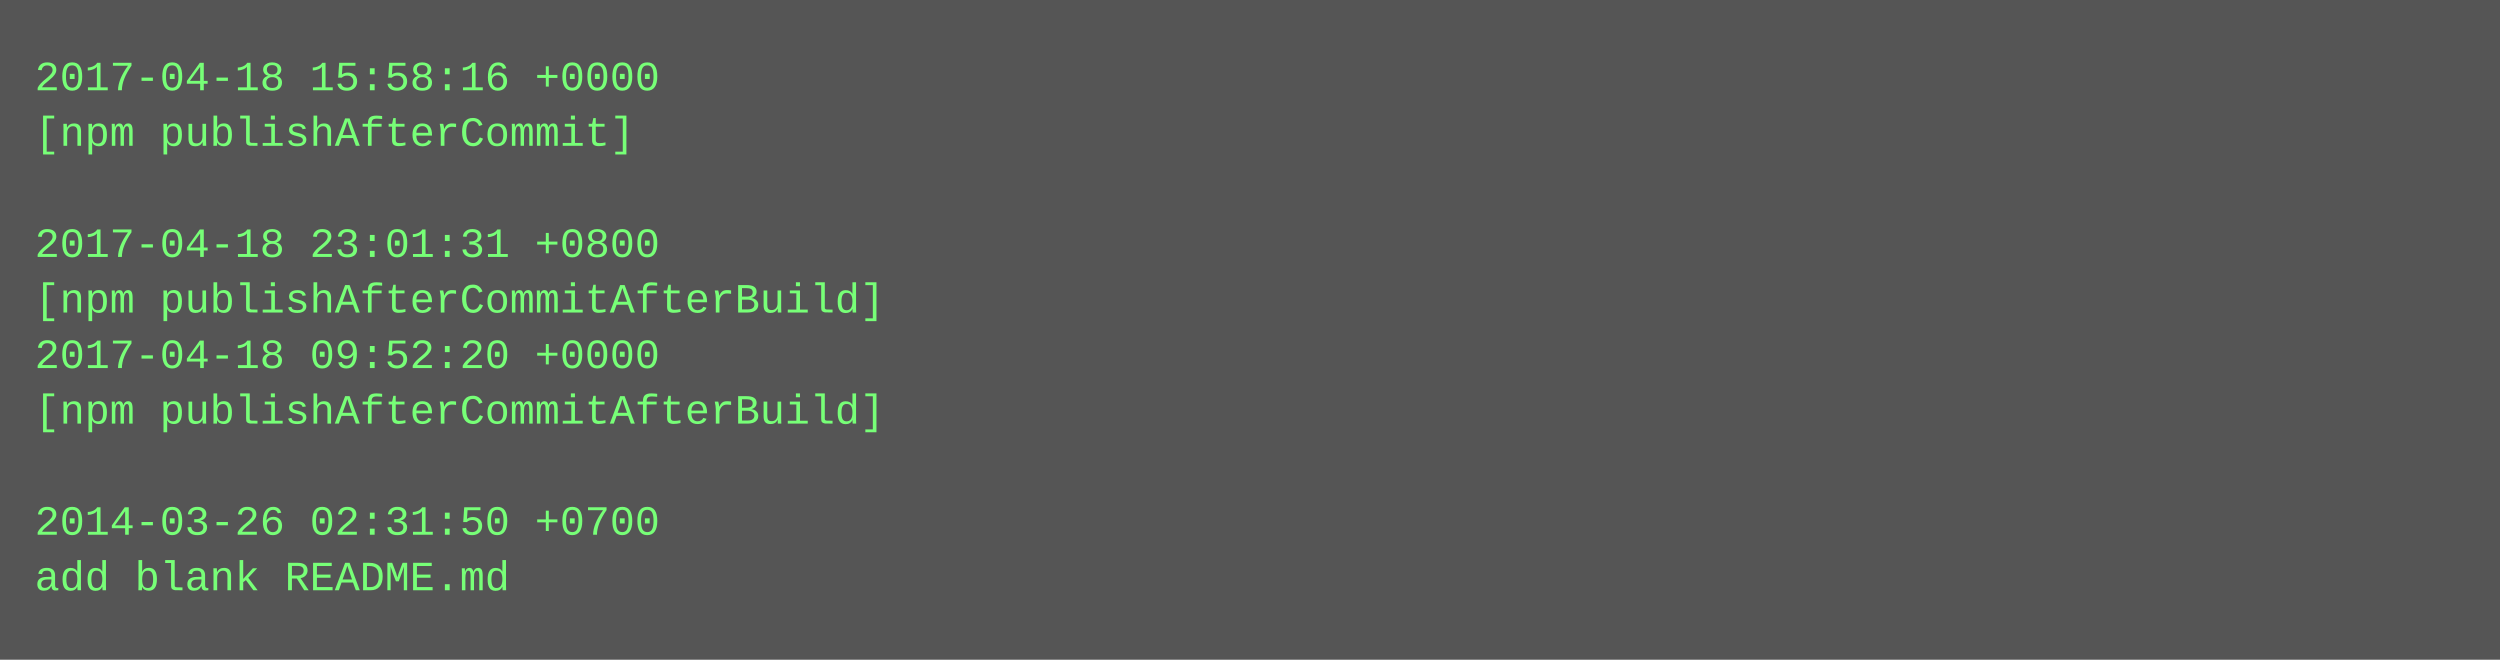
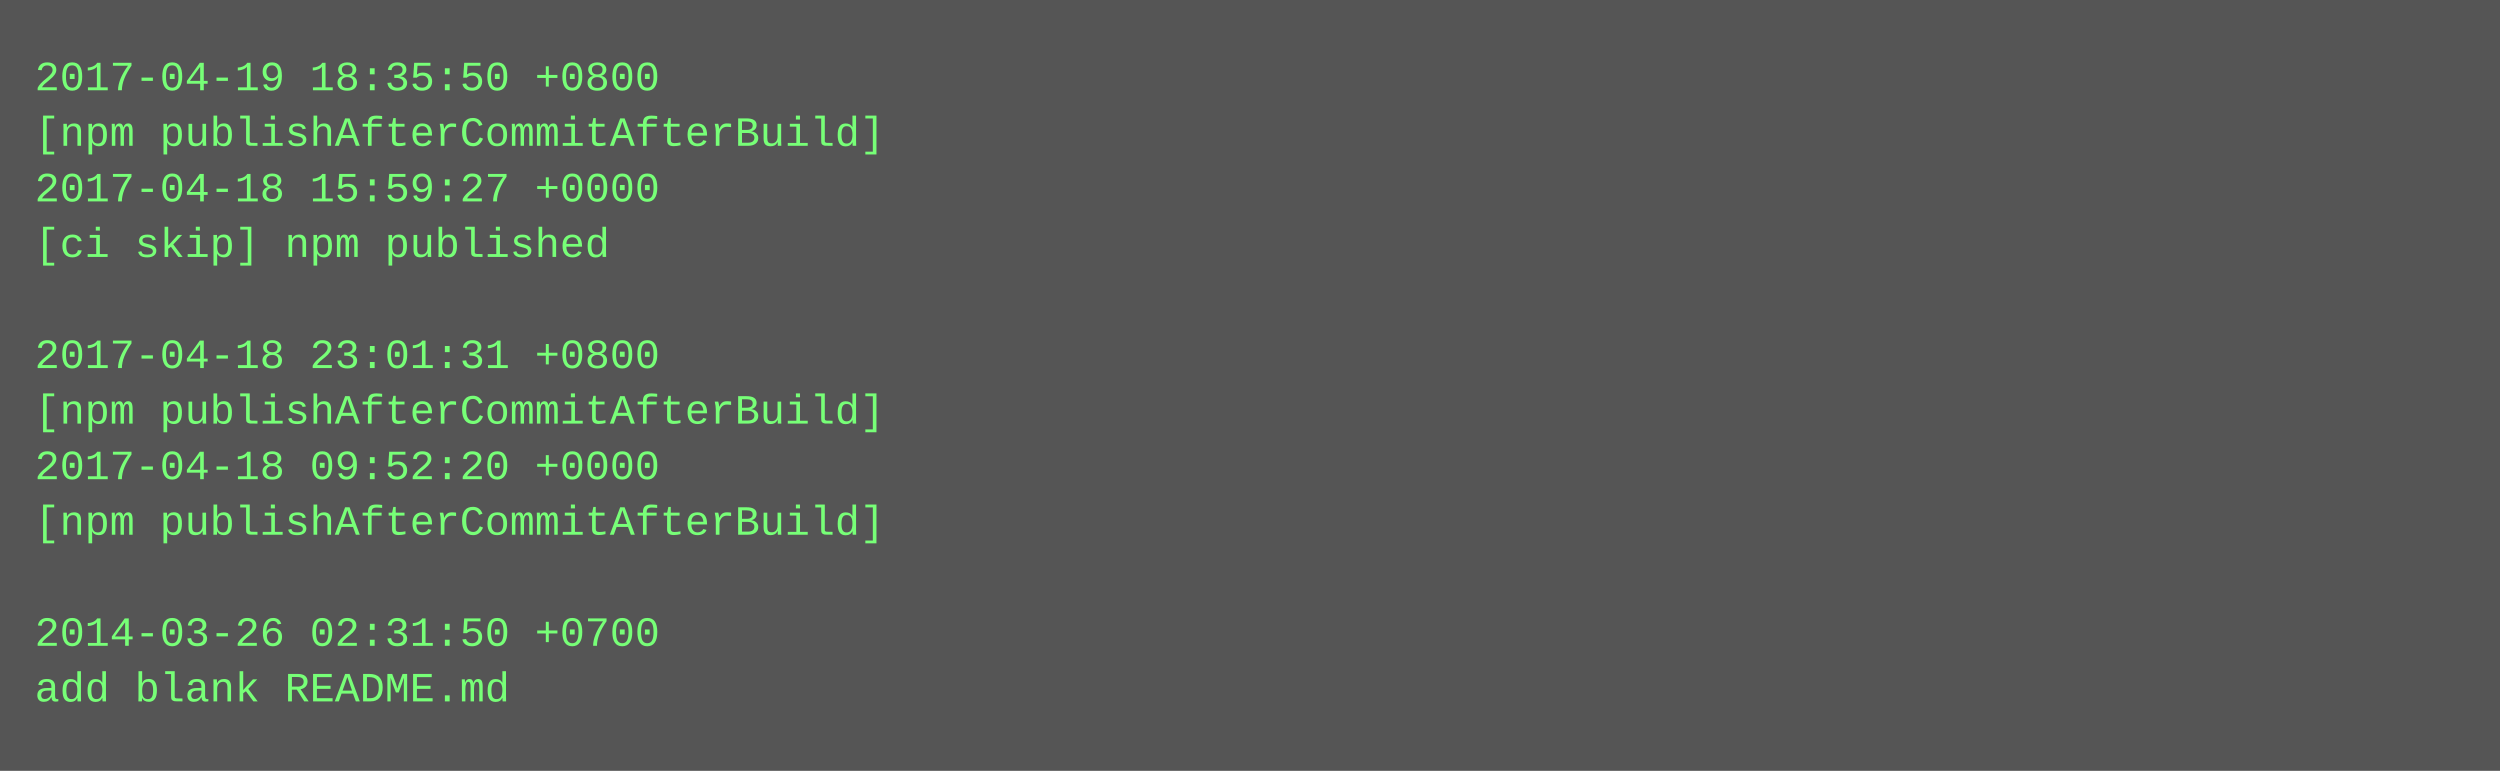
- <svg xmlns="http://www.w3.org/2000/svg" height="190" width="720">
-   <rect height="190" fill="#555" width="720" />
+ <svg xmlns="http://www.w3.org/2000/svg" height="222" width="720">
+   <rect height="222" fill="#555" width="720" />
  <text fill="#7f7" font-family="Courier New" font-size="12" xml:space="preserve">
-     <tspan x="10" y="26">2017-04-18 15:58:16 +0000</tspan>
-     <tspan x="10" y="42">[npm publishAfterCommit]</tspan>
-     <tspan x="10" y="58" />
-     <tspan x="10" y="74">2017-04-18 23:01:31 +0800</tspan>
-     <tspan x="10" y="90">[npm publishAfterCommitAfterBuild]</tspan>
-     <tspan x="10" y="106">2017-04-18 09:52:20 +0000</tspan>
+     <tspan x="10" y="26">2017-04-19 18:35:50 +0800</tspan>
+     <tspan x="10" y="42">[npm publishAfterCommitAfterBuild]</tspan>
+     <tspan x="10" y="58">2017-04-18 15:59:27 +0000</tspan>
+     <tspan x="10" y="74">[ci skip] npm published</tspan>
+     <tspan x="10" y="90" />
+     <tspan x="10" y="106">2017-04-18 23:01:31 +0800</tspan>
    <tspan x="10" y="122">[npm publishAfterCommitAfterBuild]</tspan>
-     <tspan x="10" y="138" />
-     <tspan x="10" y="154">2014-03-26 02:31:50 +0700</tspan>
-     <tspan x="10" y="170">add blank README.md</tspan>
+     <tspan x="10" y="138">2017-04-18 09:52:20 +0000</tspan>
+     <tspan x="10" y="154">[npm publishAfterCommitAfterBuild]</tspan>
+     <tspan x="10" y="170" />
+     <tspan x="10" y="186">2014-03-26 02:31:50 +0700</tspan>
+     <tspan x="10" y="202">add blank README.md</tspan>
  </text>
</svg>
